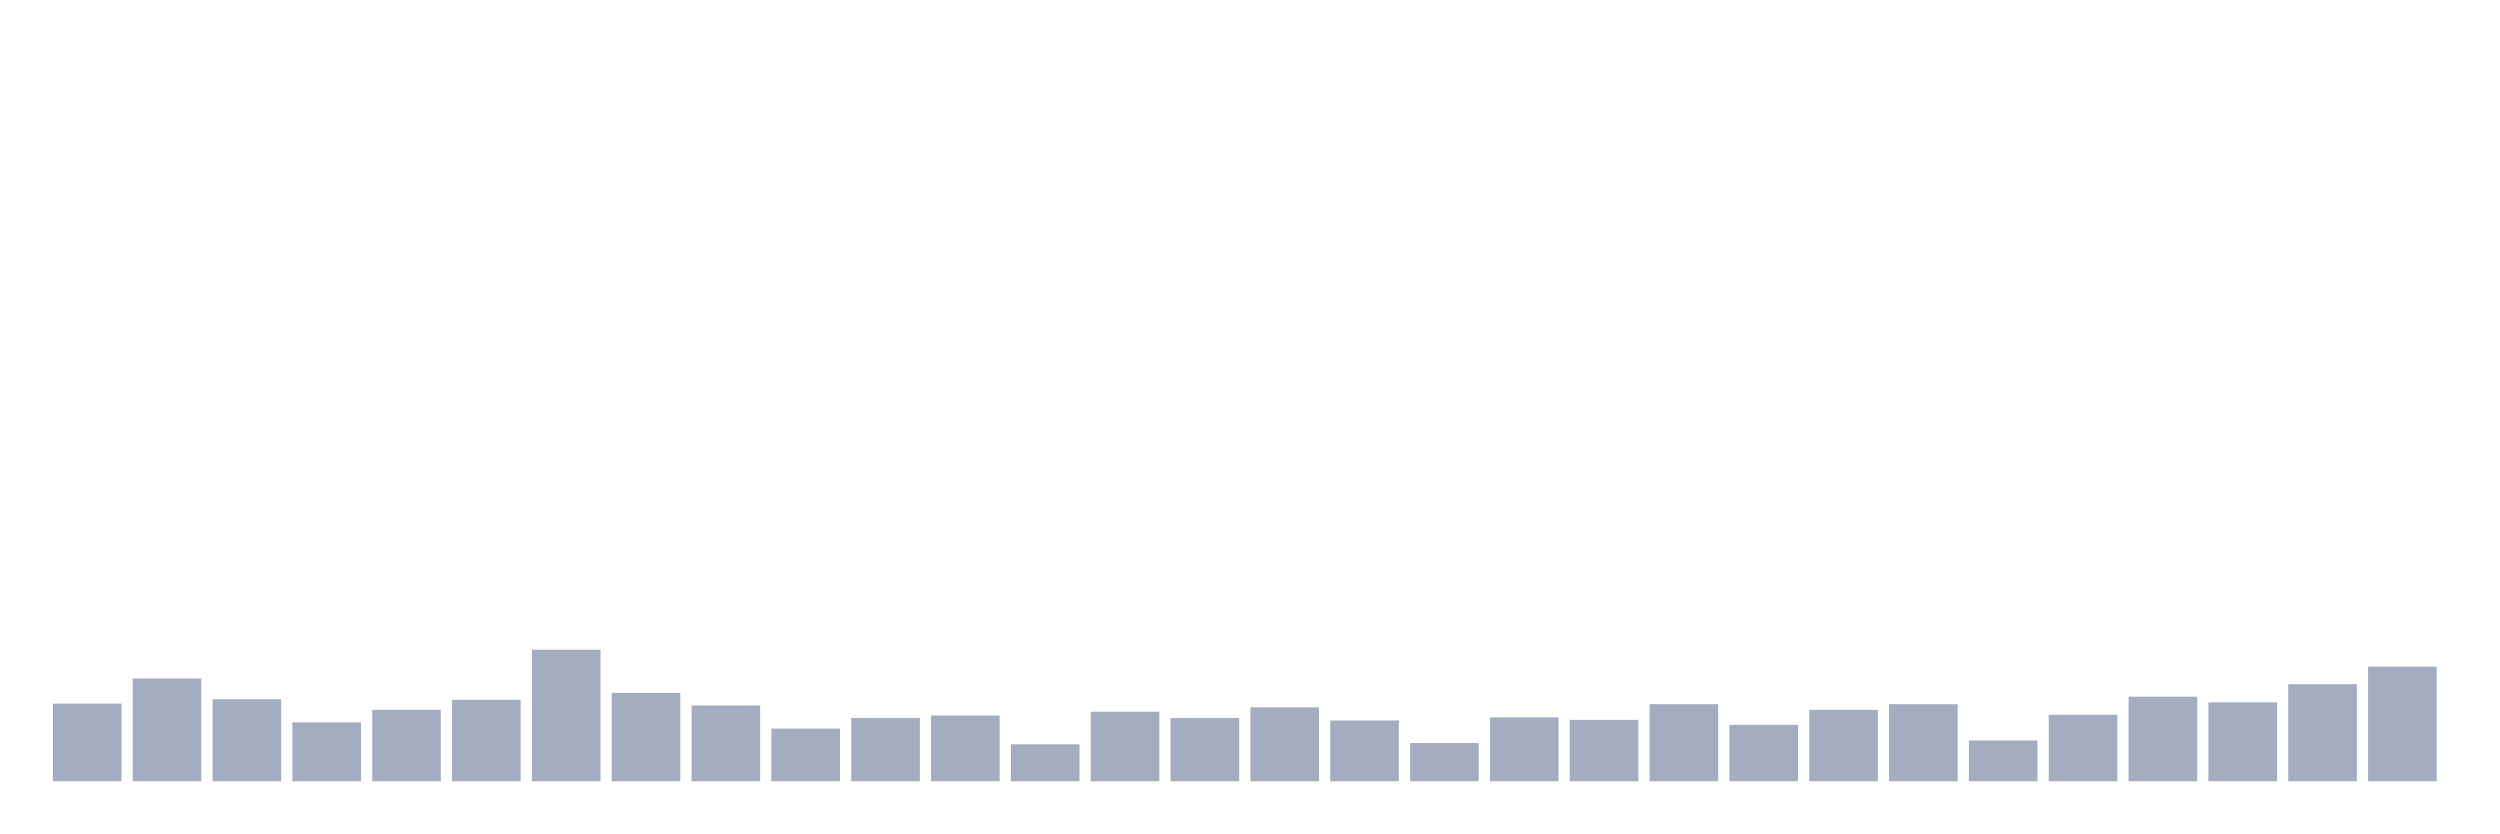
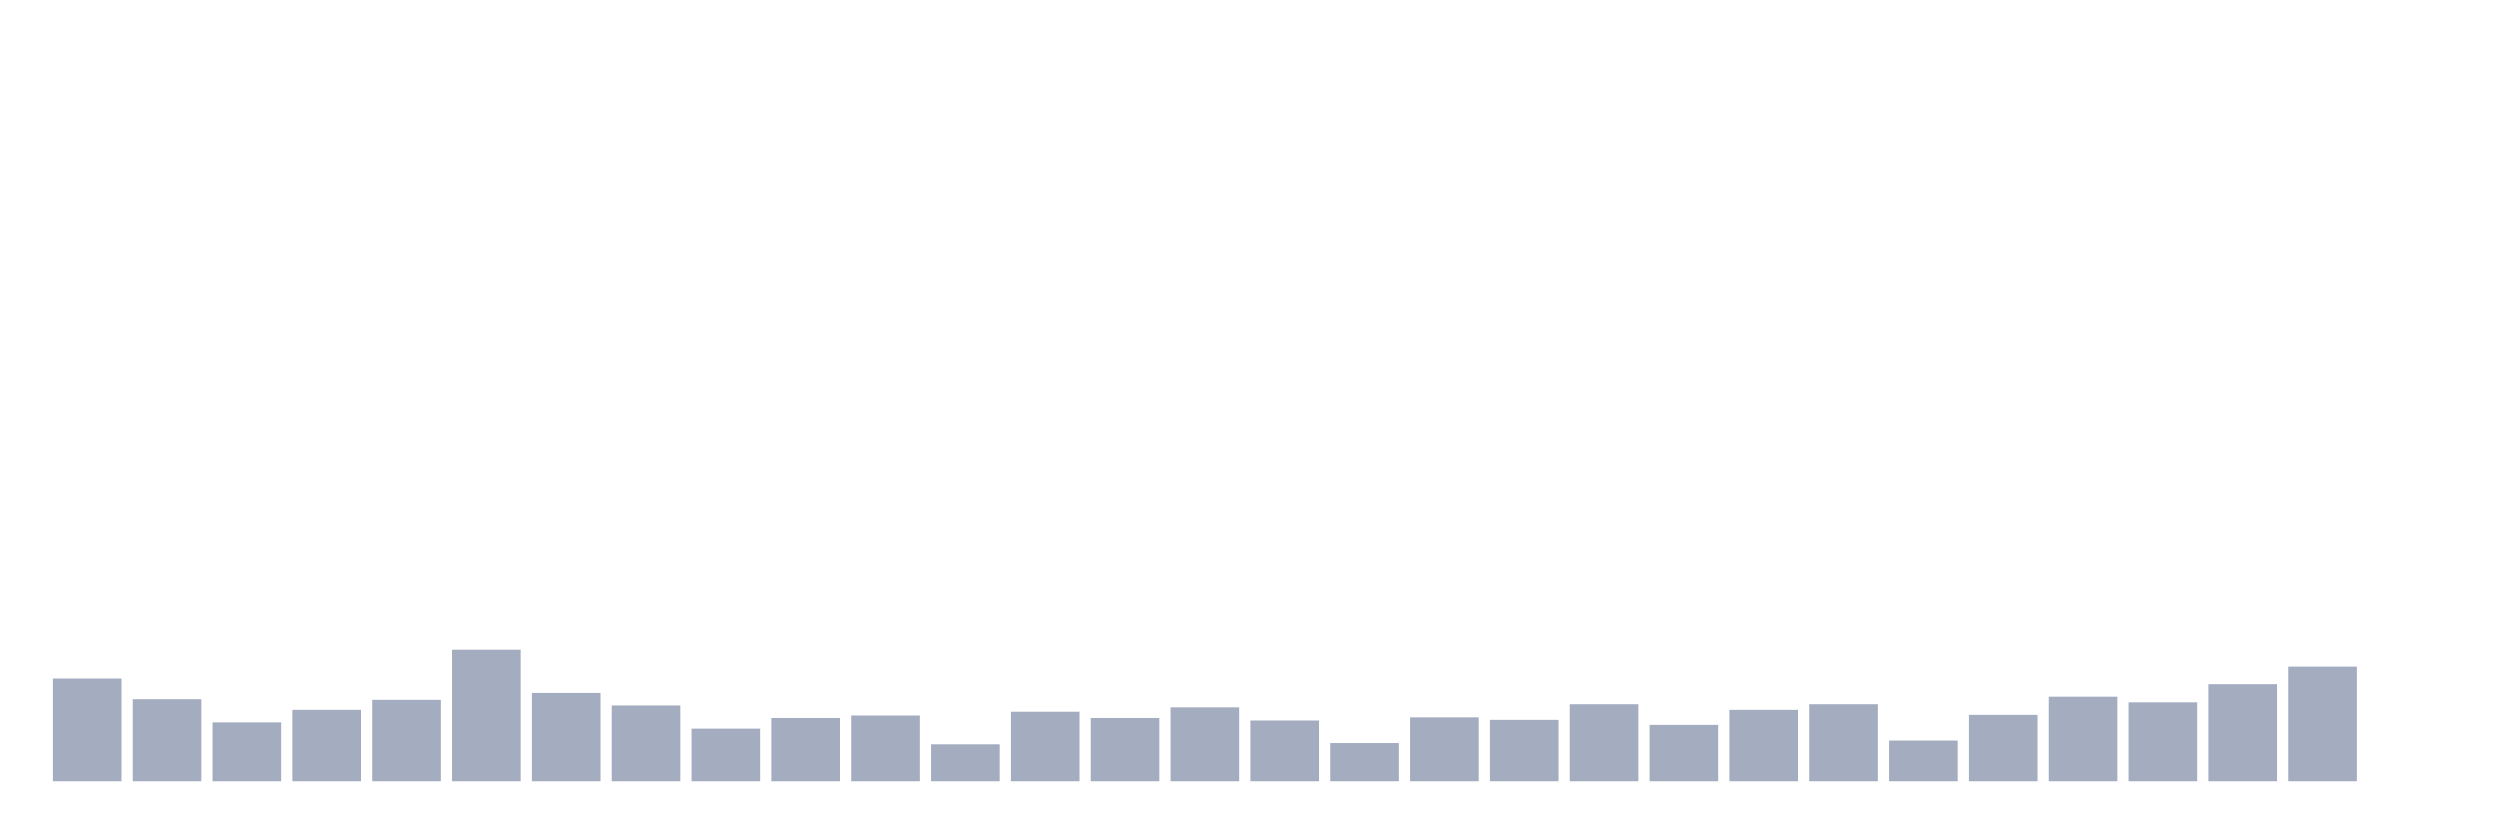
<svg xmlns="http://www.w3.org/2000/svg" viewBox="0 0 480 160">
  <g transform="translate(10,10)">
-     <rect class="bar" x="0.153" width="13.175" y="125.086" height="14.914" fill="rgb(164,173,192)" />
-     <rect class="bar" x="15.482" width="13.175" y="120.275" height="19.725" fill="rgb(164,173,192)" />
-     <rect class="bar" x="30.81" width="13.175" y="124.244" height="15.756" fill="rgb(164,173,192)" />
-     <rect class="bar" x="46.138" width="13.175" y="128.694" height="11.306" fill="rgb(164,173,192)" />
-     <rect class="bar" x="61.466" width="13.175" y="126.289" height="13.711" fill="rgb(164,173,192)" />
-     <rect class="bar" x="76.794" width="13.175" y="124.364" height="15.636" fill="rgb(164,173,192)" />
-     <rect class="bar" x="92.123" width="13.175" y="114.742" height="25.258" fill="rgb(164,173,192)" />
-     <rect class="bar" x="107.451" width="13.175" y="123.041" height="16.959" fill="rgb(164,173,192)" />
-     <rect class="bar" x="122.779" width="13.175" y="125.447" height="14.553" fill="rgb(164,173,192)" />
-     <rect class="bar" x="138.107" width="13.175" y="129.897" height="10.103" fill="rgb(164,173,192)" />
-     <rect class="bar" x="153.436" width="13.175" y="127.852" height="12.148" fill="rgb(164,173,192)" />
-     <rect class="bar" x="168.764" width="13.175" y="127.371" height="12.629" fill="rgb(164,173,192)" />
-     <rect class="bar" x="184.092" width="13.175" y="132.904" height="7.096" fill="rgb(164,173,192)" />
-     <rect class="bar" x="199.42" width="13.175" y="126.649" height="13.351" fill="rgb(164,173,192)" />
-     <rect class="bar" x="214.748" width="13.175" y="127.852" height="12.148" fill="rgb(164,173,192)" />
-     <rect class="bar" x="230.077" width="13.175" y="125.808" height="14.192" fill="rgb(164,173,192)" />
-     <rect class="bar" x="245.405" width="13.175" y="128.333" height="11.667" fill="rgb(164,173,192)" />
-     <rect class="bar" x="260.733" width="13.175" y="132.663" height="7.337" fill="rgb(164,173,192)" />
-     <rect class="bar" x="276.061" width="13.175" y="127.732" height="12.268" fill="rgb(164,173,192)" />
-     <rect class="bar" x="291.39" width="13.175" y="128.213" height="11.787" fill="rgb(164,173,192)" />
-     <rect class="bar" x="306.718" width="13.175" y="125.206" height="14.794" fill="rgb(164,173,192)" />
-     <rect class="bar" x="322.046" width="13.175" y="129.175" height="10.825" fill="rgb(164,173,192)" />
-     <rect class="bar" x="337.374" width="13.175" y="126.289" height="13.711" fill="rgb(164,173,192)" />
-     <rect class="bar" x="352.702" width="13.175" y="125.206" height="14.794" fill="rgb(164,173,192)" />
-     <rect class="bar" x="368.031" width="13.175" y="132.182" height="7.818" fill="rgb(164,173,192)" />
-     <rect class="bar" x="383.359" width="13.175" y="127.251" height="12.749" fill="rgb(164,173,192)" />
-     <rect class="bar" x="398.687" width="13.175" y="123.763" height="16.237" fill="rgb(164,173,192)" />
-     <rect class="bar" x="414.015" width="13.175" y="124.845" height="15.155" fill="rgb(164,173,192)" />
-     <rect class="bar" x="429.344" width="13.175" y="121.357" height="18.643" fill="rgb(164,173,192)" />
-     <rect class="bar" x="444.672" width="13.175" y="117.99" height="22.01" fill="rgb(164,173,192)" />
+     <rect class="bar" x="0.153" width="13.175" y="120.275" height="19.725" fill="rgb(164,173,192)" />
+     <rect class="bar" x="15.482" width="13.175" y="124.244" height="15.756" fill="rgb(164,173,192)" />
+     <rect class="bar" x="30.81" width="13.175" y="128.694" height="11.306" fill="rgb(164,173,192)" />
+     <rect class="bar" x="46.138" width="13.175" y="126.289" height="13.711" fill="rgb(164,173,192)" />
+     <rect class="bar" x="61.466" width="13.175" y="124.364" height="15.636" fill="rgb(164,173,192)" />
+     <rect class="bar" x="76.794" width="13.175" y="114.742" height="25.258" fill="rgb(164,173,192)" />
+     <rect class="bar" x="92.123" width="13.175" y="123.041" height="16.959" fill="rgb(164,173,192)" />
+     <rect class="bar" x="107.451" width="13.175" y="125.447" height="14.553" fill="rgb(164,173,192)" />
+     <rect class="bar" x="122.779" width="13.175" y="129.897" height="10.103" fill="rgb(164,173,192)" />
+     <rect class="bar" x="138.107" width="13.175" y="127.852" height="12.148" fill="rgb(164,173,192)" />
+     <rect class="bar" x="153.436" width="13.175" y="127.371" height="12.629" fill="rgb(164,173,192)" />
+     <rect class="bar" x="168.764" width="13.175" y="132.904" height="7.096" fill="rgb(164,173,192)" />
+     <rect class="bar" x="184.092" width="13.175" y="126.649" height="13.351" fill="rgb(164,173,192)" />
+     <rect class="bar" x="199.42" width="13.175" y="127.852" height="12.148" fill="rgb(164,173,192)" />
+     <rect class="bar" x="214.748" width="13.175" y="125.808" height="14.192" fill="rgb(164,173,192)" />
+     <rect class="bar" x="230.077" width="13.175" y="128.333" height="11.667" fill="rgb(164,173,192)" />
+     <rect class="bar" x="245.405" width="13.175" y="132.663" height="7.337" fill="rgb(164,173,192)" />
+     <rect class="bar" x="260.733" width="13.175" y="127.732" height="12.268" fill="rgb(164,173,192)" />
+     <rect class="bar" x="276.061" width="13.175" y="128.213" height="11.787" fill="rgb(164,173,192)" />
+     <rect class="bar" x="291.39" width="13.175" y="125.206" height="14.794" fill="rgb(164,173,192)" />
+     <rect class="bar" x="306.718" width="13.175" y="129.175" height="10.825" fill="rgb(164,173,192)" />
+     <rect class="bar" x="322.046" width="13.175" y="126.289" height="13.711" fill="rgb(164,173,192)" />
+     <rect class="bar" x="337.374" width="13.175" y="125.206" height="14.794" fill="rgb(164,173,192)" />
+     <rect class="bar" x="352.702" width="13.175" y="132.182" height="7.818" fill="rgb(164,173,192)" />
+     <rect class="bar" x="368.031" width="13.175" y="127.251" height="12.749" fill="rgb(164,173,192)" />
+     <rect class="bar" x="383.359" width="13.175" y="123.763" height="16.237" fill="rgb(164,173,192)" />
+     <rect class="bar" x="398.687" width="13.175" y="124.845" height="15.155" fill="rgb(164,173,192)" />
+     <rect class="bar" x="414.015" width="13.175" y="121.357" height="18.643" fill="rgb(164,173,192)" />
+     <rect class="bar" x="429.344" width="13.175" y="117.99" height="22.01" fill="rgb(164,173,192)" />
+     <rect class="bar" x="444.672" width="13.175" y="140" height="0" fill="rgb(164,173,192)" />
  </g>
</svg>
